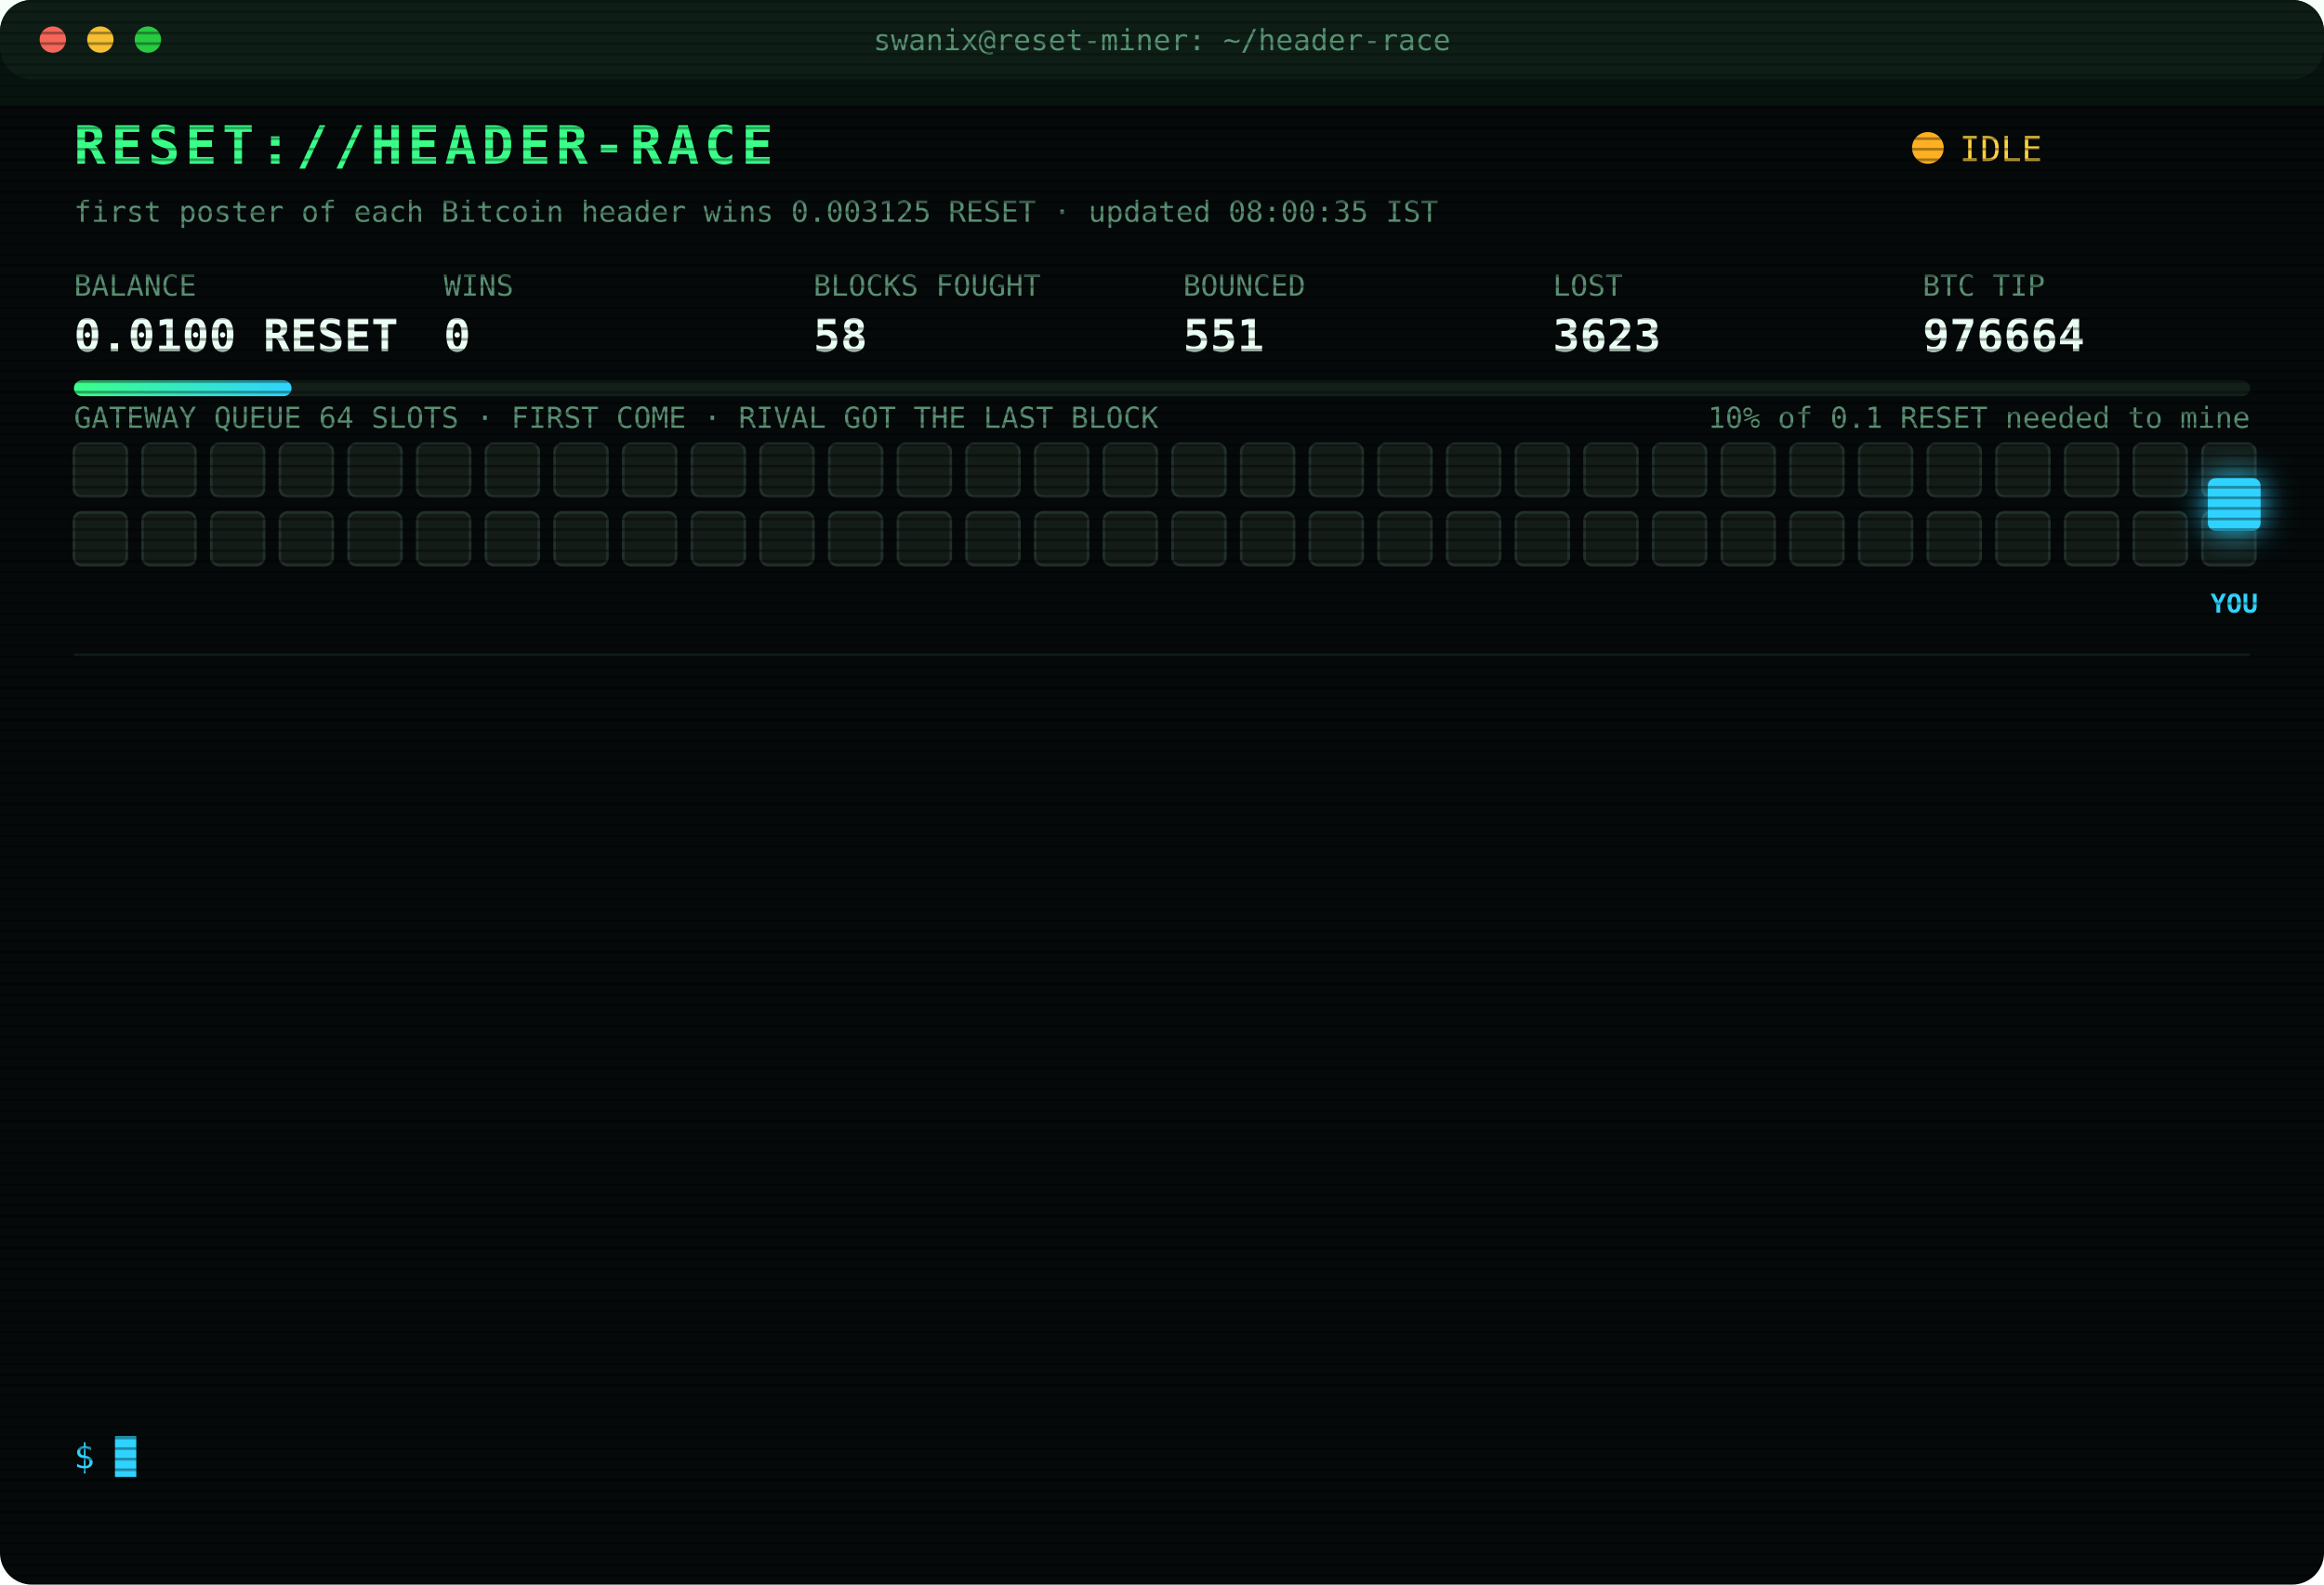
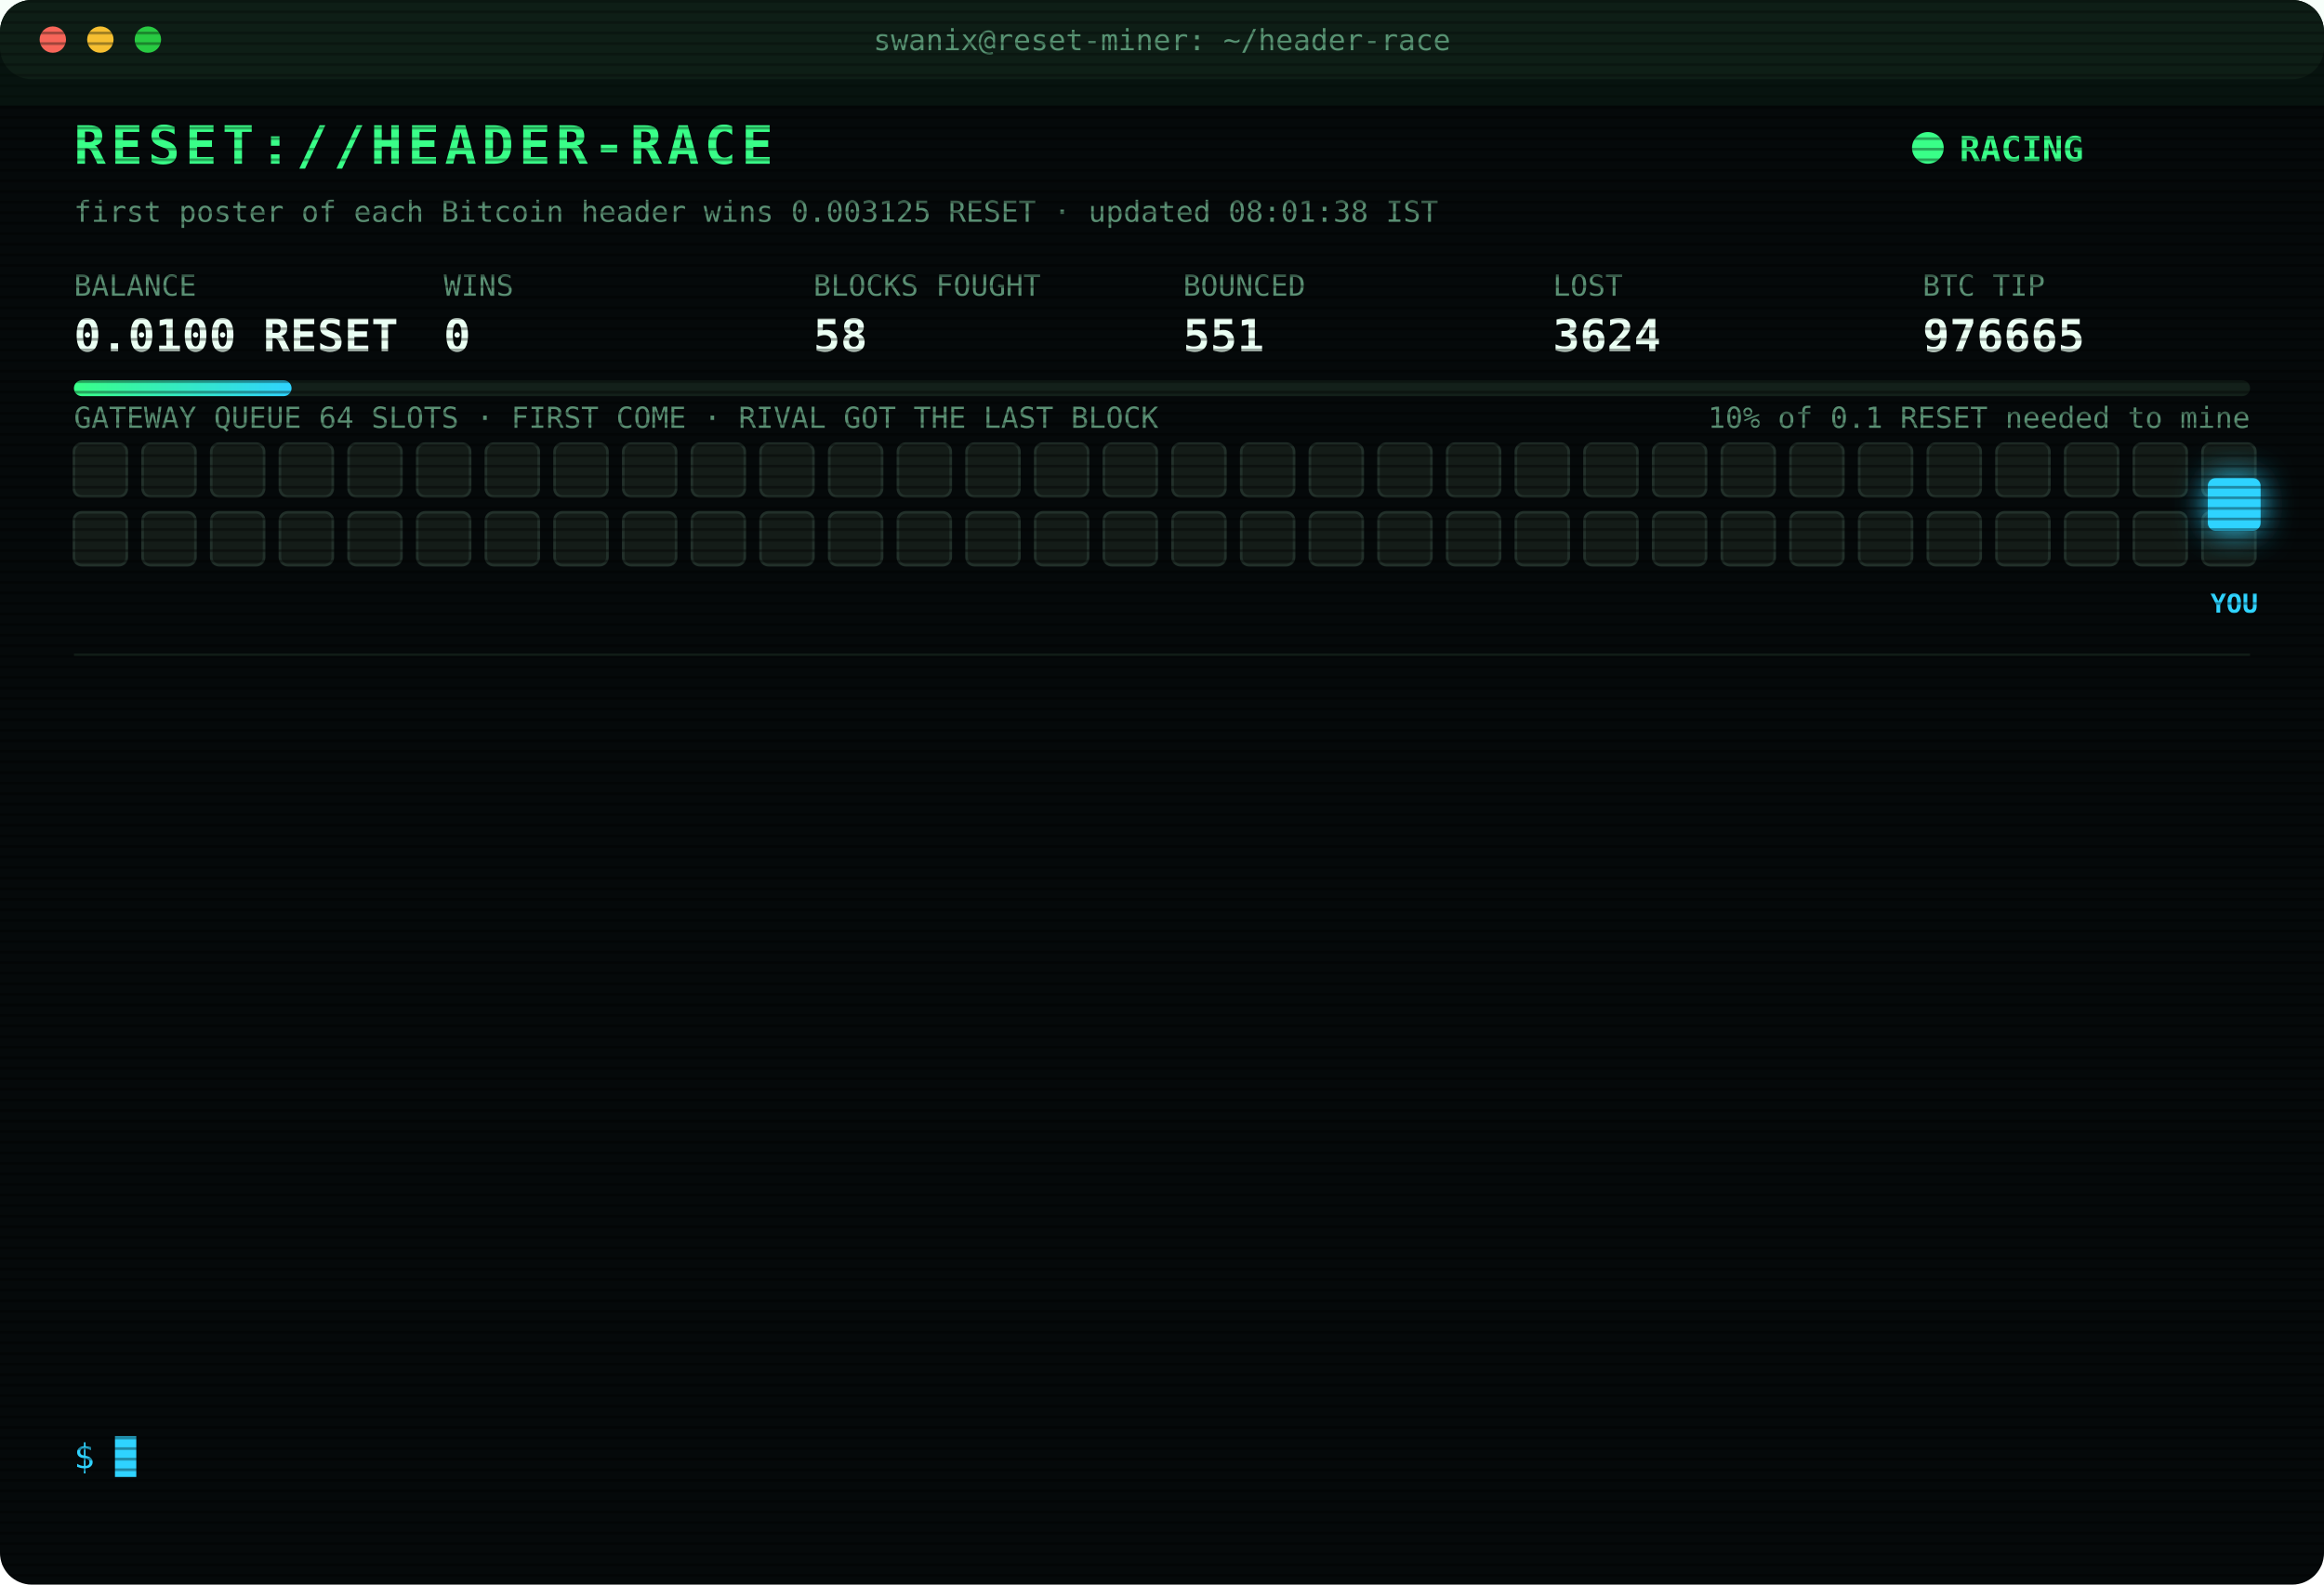
<svg xmlns="http://www.w3.org/2000/svg" width="880" height="600" viewBox="0 0 880 600" font-family="ui-monospace,SFMono-Regular,Menlo,Consolas,monospace">
  <style>
text{font-size:13px;fill:#7CFFB2}
.title{font-size:20px;font-weight:700;fill:#39FF88;letter-spacing:2px;animation:glitch 3s infinite steps(1)}
.sub{fill:#2fd3ff}.k{fill:#5a8f73;font-size:11px}.v{font-size:17px;font-weight:700;fill:#eafff3}
.ts{fill:#3f6b56}.boot{fill:#2fd3ff}.dim{fill:#5a8f73}.bad{fill:#ff4d6d}.warn{fill:#ffd23f}.mag{fill:#ff5cf0}.win{fill:#39FF88;font-weight:700}
.tag{font-size:10px;fill:#2fd3ff;font-weight:700}
.rival{fill:#26332c;stroke:#3c5a49;animation:jam 1.2s infinite alternate}
.idle{fill:#141c18;stroke:#22302a;animation:breathe 4s infinite}
.me{fill:#2fd3ff;filter:drop-shadow(0 0 6px #2fd3ff)}
.hover{animation:nudge 1.1s infinite ease-in-out}.bounce{animation:kick 1.4s infinite}
.ln{opacity:0;animation:in .4s forwards}
.cur{animation:blink 1s infinite steps(1)}
.scan{animation:scan 6s infinite linear}
.led{animation:blink 1.4s infinite}
@keyframes in{from{opacity:0;transform:translateX(-6px)}to{opacity:1;transform:none}}
@keyframes blink{50%{opacity:0}}
@keyframes jam{to{fill:#33463b}}
@keyframes breathe{50%{opacity:.4}}
@keyframes nudge{50%{transform:translateX(-10px)}}
@keyframes kick{0%,100%{transform:none}30%{transform:translateX(-14px)}55%{transform:translateX(10px) translateY(-6px)}}
@keyframes glitch{0%,92%{transform:none}93%{transform:translateX(2px);fill:#ff4d6d}95%{transform:translateX(-2px);fill:#2fd3ff}97%{transform:none}}
@keyframes scan{from{transform:translateY(-40px)}to{transform:translateY(600px)}}
</style>
  <defs>
    <pattern id="sl" width="4" height="4" patternUnits="userSpaceOnUse">
      <rect width="4" height="1" fill="#000" opacity=".35" />
    </pattern>
    <linearGradient id="bar">
      <stop offset="0" stop-color="#39FF88" />
      <stop offset="1" stop-color="#2fd3ff" />
    </linearGradient>
  </defs>
  <rect width="880" height="600" rx="12" fill="#05090a" />
  <rect width="880" height="30" rx="12" fill="#0d1512" />
  <circle cx="20" cy="15" r="5" fill="#ff5f57" />
  <circle cx="38" cy="15" r="5" fill="#febc2e" />
  <circle cx="56" cy="15" r="5" fill="#28c840" />
  <text x="440" y="19" text-anchor="middle" class="k">swanix@reset-miner: ~/header-race</text>
  <text x="28" y="62" class="title">RESET://HEADER-RACE</text>
-   <circle class="led" cx="730" cy="56" r="6" fill="#ffb020" />
-   <text x="742" y="61" class="warn">IDLE</text>
-   <text x="28" y="84" class="k">first poster of each Bitcoin header wins 0.003125 RESET · updated 08:00:35 IST</text>
+   <circle class="led" cx="730" cy="56" r="6" fill="#39FF88" />
+   <text x="742" y="61" class="win">RACING</text>
+   <text x="28" y="84" class="k">first poster of each Bitcoin header wins 0.003125 RESET · updated 08:01:38 IST</text>
  <text x="28" y="112" class="k">BALANCE</text>
  <text x="28" y="133" class="v">0.0100 RESET</text>
  <text x="168" y="112" class="k">WINS</text>
  <text x="168" y="133" class="v">0</text>
  <text x="308" y="112" class="k">BLOCKS FOUGHT</text>
  <text x="308" y="133" class="v">58</text>
  <text x="448" y="112" class="k">BOUNCED</text>
  <text x="448" y="133" class="v">551</text>
  <text x="588" y="112" class="k">LOST</text>
-   <text x="588" y="133" class="v">3623</text>
+   <text x="588" y="133" class="v">3624</text>
  <text x="728" y="112" class="k">BTC TIP</text>
-   <text x="728" y="133" class="v">976664</text>
+   <text x="728" y="133" class="v">976665</text>
  <rect x="28" y="144" width="824" height="6" rx="3" fill="#13201a" />
  <rect x="28" y="144" width="82.4" height="6" rx="3" fill="url(#bar)" />
  <text x="852" y="162" text-anchor="end" class="k">10% of 0.1 RESET needed to mine</text>
  <text x="28" y="162" class="k">GATEWAY QUEUE 64 SLOTS · FIRST COME · RIVAL GOT THE LAST BLOCK</text>
  <rect class="idle" x="28" y="168" width="20" height="20" rx="3" style="animation-delay:0.00s" />
  <rect class="idle" x="54" y="168" width="20" height="20" rx="3" style="animation-delay:0.05s" />
  <rect class="idle" x="80" y="168" width="20" height="20" rx="3" style="animation-delay:0.10s" />
  <rect class="idle" x="106" y="168" width="20" height="20" rx="3" style="animation-delay:0.15s" />
  <rect class="idle" x="132" y="168" width="20" height="20" rx="3" style="animation-delay:0.20s" />
  <rect class="idle" x="158" y="168" width="20" height="20" rx="3" style="animation-delay:0.25s" />
  <rect class="idle" x="184" y="168" width="20" height="20" rx="3" style="animation-delay:0.30s" />
  <rect class="idle" x="210" y="168" width="20" height="20" rx="3" style="animation-delay:0.35s" />
  <rect class="idle" x="236" y="168" width="20" height="20" rx="3" style="animation-delay:0.40s" />
  <rect class="idle" x="262" y="168" width="20" height="20" rx="3" style="animation-delay:0.45s" />
  <rect class="idle" x="288" y="168" width="20" height="20" rx="3" style="animation-delay:0.50s" />
  <rect class="idle" x="314" y="168" width="20" height="20" rx="3" style="animation-delay:0.55s" />
  <rect class="idle" x="340" y="168" width="20" height="20" rx="3" style="animation-delay:0.60s" />
  <rect class="idle" x="366" y="168" width="20" height="20" rx="3" style="animation-delay:0.65s" />
  <rect class="idle" x="392" y="168" width="20" height="20" rx="3" style="animation-delay:0.70s" />
  <rect class="idle" x="418" y="168" width="20" height="20" rx="3" style="animation-delay:0.75s" />
  <rect class="idle" x="444" y="168" width="20" height="20" rx="3" style="animation-delay:0.80s" />
  <rect class="idle" x="470" y="168" width="20" height="20" rx="3" style="animation-delay:0.85s" />
  <rect class="idle" x="496" y="168" width="20" height="20" rx="3" style="animation-delay:0.90s" />
  <rect class="idle" x="522" y="168" width="20" height="20" rx="3" style="animation-delay:0.95s" />
  <rect class="idle" x="548" y="168" width="20" height="20" rx="3" style="animation-delay:1.00s" />
  <rect class="idle" x="574" y="168" width="20" height="20" rx="3" style="animation-delay:1.05s" />
  <rect class="idle" x="600" y="168" width="20" height="20" rx="3" style="animation-delay:1.10s" />
  <rect class="idle" x="626" y="168" width="20" height="20" rx="3" style="animation-delay:1.15s" />
  <rect class="idle" x="652" y="168" width="20" height="20" rx="3" style="animation-delay:1.20s" />
  <rect class="idle" x="678" y="168" width="20" height="20" rx="3" style="animation-delay:1.25s" />
  <rect class="idle" x="704" y="168" width="20" height="20" rx="3" style="animation-delay:1.30s" />
  <rect class="idle" x="730" y="168" width="20" height="20" rx="3" style="animation-delay:1.35s" />
  <rect class="idle" x="756" y="168" width="20" height="20" rx="3" style="animation-delay:1.40s" />
  <rect class="idle" x="782" y="168" width="20" height="20" rx="3" style="animation-delay:1.45s" />
  <rect class="idle" x="808" y="168" width="20" height="20" rx="3" style="animation-delay:1.50s" />
  <rect class="idle" x="834" y="168" width="20" height="20" rx="3" style="animation-delay:1.55s" />
  <rect class="idle" x="28" y="194" width="20" height="20" rx="3" style="animation-delay:1.60s" />
  <rect class="idle" x="54" y="194" width="20" height="20" rx="3" style="animation-delay:1.65s" />
  <rect class="idle" x="80" y="194" width="20" height="20" rx="3" style="animation-delay:1.70s" />
  <rect class="idle" x="106" y="194" width="20" height="20" rx="3" style="animation-delay:1.75s" />
  <rect class="idle" x="132" y="194" width="20" height="20" rx="3" style="animation-delay:1.80s" />
  <rect class="idle" x="158" y="194" width="20" height="20" rx="3" style="animation-delay:1.85s" />
  <rect class="idle" x="184" y="194" width="20" height="20" rx="3" style="animation-delay:1.90s" />
  <rect class="idle" x="210" y="194" width="20" height="20" rx="3" style="animation-delay:1.95s" />
  <rect class="idle" x="236" y="194" width="20" height="20" rx="3" style="animation-delay:2.00s" />
  <rect class="idle" x="262" y="194" width="20" height="20" rx="3" style="animation-delay:2.05s" />
  <rect class="idle" x="288" y="194" width="20" height="20" rx="3" style="animation-delay:2.10s" />
  <rect class="idle" x="314" y="194" width="20" height="20" rx="3" style="animation-delay:2.15s" />
  <rect class="idle" x="340" y="194" width="20" height="20" rx="3" style="animation-delay:2.20s" />
  <rect class="idle" x="366" y="194" width="20" height="20" rx="3" style="animation-delay:2.25s" />
  <rect class="idle" x="392" y="194" width="20" height="20" rx="3" style="animation-delay:2.30s" />
  <rect class="idle" x="418" y="194" width="20" height="20" rx="3" style="animation-delay:2.35s" />
  <rect class="idle" x="444" y="194" width="20" height="20" rx="3" style="animation-delay:2.40s" />
  <rect class="idle" x="470" y="194" width="20" height="20" rx="3" style="animation-delay:2.45s" />
  <rect class="idle" x="496" y="194" width="20" height="20" rx="3" style="animation-delay:2.50s" />
  <rect class="idle" x="522" y="194" width="20" height="20" rx="3" style="animation-delay:2.55s" />
  <rect class="idle" x="548" y="194" width="20" height="20" rx="3" style="animation-delay:2.60s" />
  <rect class="idle" x="574" y="194" width="20" height="20" rx="3" style="animation-delay:2.65s" />
  <rect class="idle" x="600" y="194" width="20" height="20" rx="3" style="animation-delay:2.70s" />
  <rect class="idle" x="626" y="194" width="20" height="20" rx="3" style="animation-delay:2.75s" />
  <rect class="idle" x="652" y="194" width="20" height="20" rx="3" style="animation-delay:2.80s" />
  <rect class="idle" x="678" y="194" width="20" height="20" rx="3" style="animation-delay:2.85s" />
  <rect class="idle" x="704" y="194" width="20" height="20" rx="3" style="animation-delay:2.90s" />
  <rect class="idle" x="730" y="194" width="20" height="20" rx="3" style="animation-delay:2.95s" />
  <rect class="idle" x="756" y="194" width="20" height="20" rx="3" style="animation-delay:3.00s" />
  <rect class="idle" x="782" y="194" width="20" height="20" rx="3" style="animation-delay:3.05s" />
  <rect class="idle" x="808" y="194" width="20" height="20" rx="3" style="animation-delay:3.10s" />
  <rect class="idle" x="834" y="194" width="20" height="20" rx="3" style="animation-delay:3.15s" />
  <g class="hover">
    <rect class="me" x="836" y="181" width="20" height="20" rx="3" />
    <text class="tag" x="846" y="232" text-anchor="middle">YOU</text>
  </g>
  <line x1="28" x2="852" y1="248" y2="248" stroke="#13201a" />
  <g class="ln" style="animation-delay:0.40s">
-     <text x="28" y="270" class="ts">04:55:39</text>
-     <text x="104" y="270" class="bad">[LOST] #976654 taken by a rival miner</text>
+     <text x="28" y="270" class="ts">05:10:59</text>
+     <text x="104" y="270" class="dim">[STINT END] calls 789 · wins 0</text>
  </g>
  <g class="ln" style="animation-delay:0.65s">
-     <text x="28" y="292" class="ts">05:10:59</text>
-     <text x="104" y="292" class="dim">[STINT END] calls 789 · wins 0</text>
+     <text x="28" y="292" class="ts">05:15:25</text>
+     <text x="104" y="292" class="boot">[BOOT] racer v3 online · 3 feeds · stint 340m</text>
  </g>
  <g class="ln" style="animation-delay:0.90s">
-     <text x="28" y="314" class="ts">05:15:25</text>
-     <text x="104" y="314" class="boot">[BOOT] racer v3 online · 3 feeds · stint 340m</text>
+     <text x="28" y="314" class="ts">05:16:00</text>
+     <text x="104" y="314" class="bad">[LOST] #976655 taken by a rival miner</text>
  </g>
  <g class="ln" style="animation-delay:1.15s">
-     <text x="28" y="336" class="ts">05:16:00</text>
-     <text x="104" y="336" class="bad">[LOST] #976655 taken by a rival miner</text>
+     <text x="28" y="336" class="ts">05:24:41</text>
+     <text x="104" y="336" class="bad">[LOST] #976656 taken by a rival miner</text>
  </g>
  <g class="ln" style="animation-delay:1.40s">
-     <text x="28" y="358" class="ts">05:24:41</text>
-     <text x="104" y="358" class="bad">[LOST] #976656 taken by a rival miner</text>
+     <text x="28" y="358" class="ts">05:54:39</text>
+     <text x="104" y="358" class="bad">[LOST] #976657 taken by a rival miner</text>
  </g>
  <g class="ln" style="animation-delay:1.65s">
-     <text x="28" y="380" class="ts">05:54:39</text>
-     <text x="104" y="380" class="bad">[LOST] #976657 taken by a rival miner</text>
+     <text x="28" y="380" class="ts">05:55:51</text>
+     <text x="104" y="380" class="bad">[LOST] #976658 taken by a rival miner</text>
  </g>
  <g class="ln" style="animation-delay:1.90s">
-     <text x="28" y="402" class="ts">05:55:51</text>
-     <text x="104" y="402" class="bad">[LOST] #976658 taken by a rival miner</text>
+     <text x="28" y="402" class="ts">06:00:44</text>
+     <text x="104" y="402" class="bad">[LOST] #976659 taken by a rival miner</text>
  </g>
  <g class="ln" style="animation-delay:2.15s">
-     <text x="28" y="424" class="ts">06:00:44</text>
-     <text x="104" y="424" class="bad">[LOST] #976659 taken by a rival miner</text>
+     <text x="28" y="424" class="ts">06:05:31</text>
+     <text x="104" y="424" class="bad">[LOST] #976660 taken by a rival miner</text>
  </g>
  <g class="ln" style="animation-delay:2.40s">
-     <text x="28" y="446" class="ts">06:05:31</text>
-     <text x="104" y="446" class="bad">[LOST] #976660 taken by a rival miner</text>
+     <text x="28" y="446" class="ts">06:34:50</text>
+     <text x="104" y="446" class="bad">[LOST] #976661 taken by a rival miner</text>
  </g>
  <g class="ln" style="animation-delay:2.65s">
-     <text x="28" y="468" class="ts">06:34:50</text>
-     <text x="104" y="468" class="bad">[LOST] #976661 taken by a rival miner</text>
+     <text x="28" y="468" class="ts">06:40:36</text>
+     <text x="104" y="468" class="bad">[LOST] #976662 taken by a rival miner</text>
  </g>
  <g class="ln" style="animation-delay:2.90s">
-     <text x="28" y="490" class="ts">06:40:36</text>
-     <text x="104" y="490" class="bad">[LOST] #976662 taken by a rival miner</text>
+     <text x="28" y="490" class="ts">07:02:13</text>
+     <text x="104" y="490" class="bad">[LOST] #976663 taken by a rival miner</text>
  </g>
  <g class="ln" style="animation-delay:3.15s">
-     <text x="28" y="512" class="ts">07:02:13</text>
-     <text x="104" y="512" class="bad">[LOST] #976663 taken by a rival miner</text>
+     <text x="28" y="512" class="ts">07:24:21</text>
+     <text x="104" y="512" class="bad">[LOST] #976664 taken by a rival miner</text>
  </g>
  <g class="ln" style="animation-delay:3.40s">
-     <text x="28" y="534" class="ts">07:24:21</text>
-     <text x="104" y="534" class="bad">[LOST] #976664 taken by a rival miner</text>
+     <text x="28" y="534" class="ts">08:01:38</text>
+     <text x="104" y="534" class="bad">[LOST] #976665 taken by a rival miner</text>
  </g>
  <text x="28" y="556" class="sub">$ <tspan class="cur">█</tspan>
  </text>
  <rect width="880" height="600" rx="12" fill="url(#sl)" pointer-events="none" />
  <rect class="scan" width="880" height="40" fill="#39FF88" opacity=".04" />
</svg>
